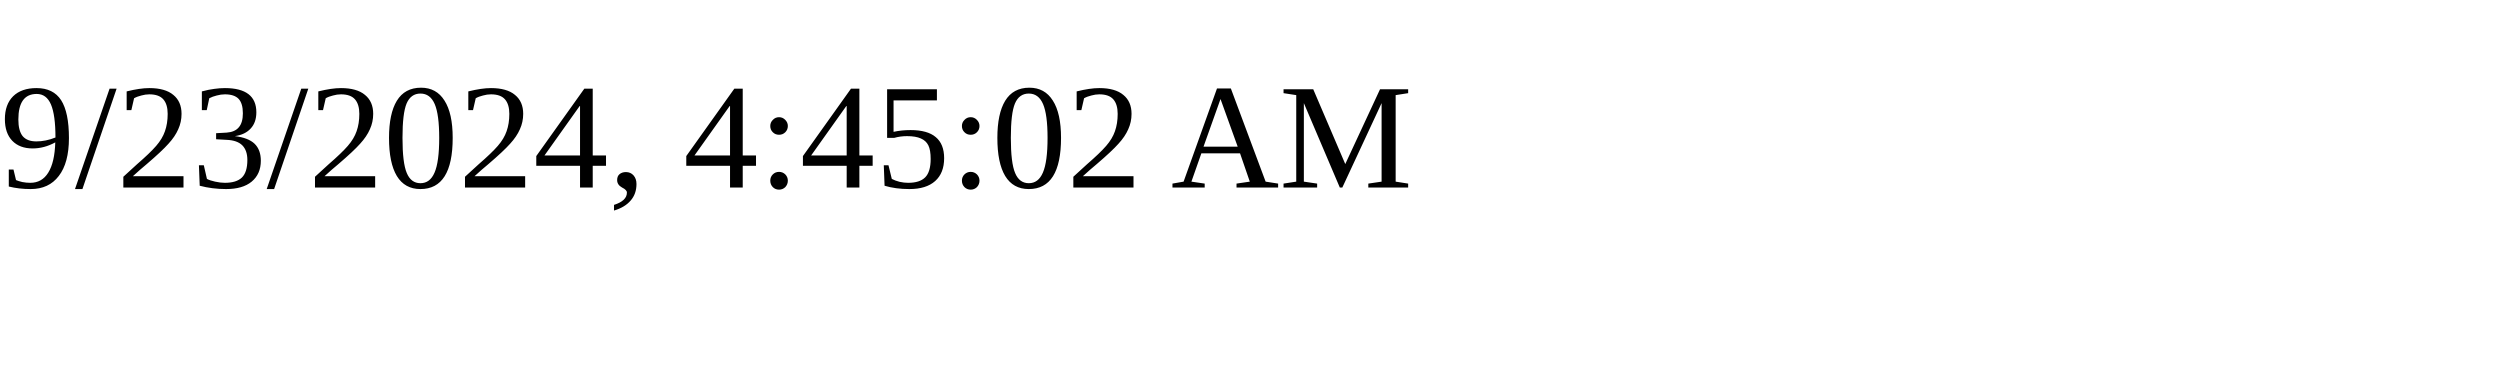
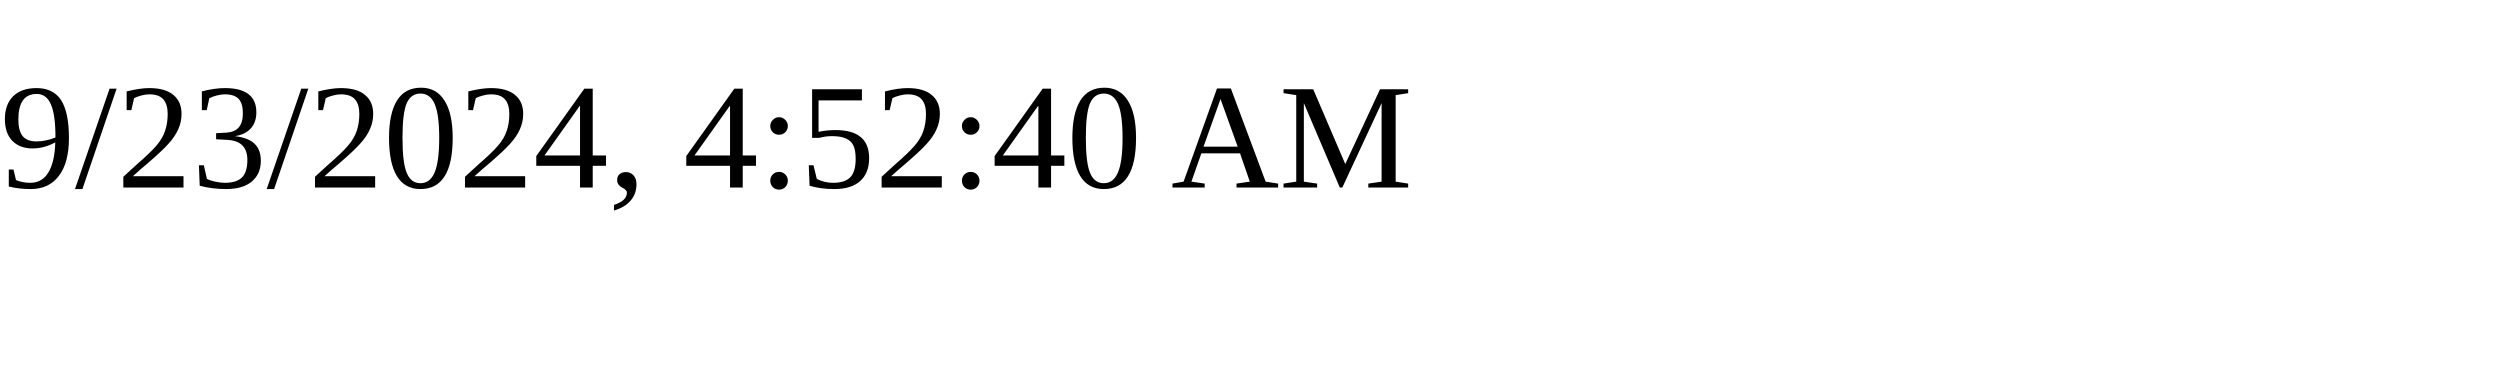
<svg xmlns="http://www.w3.org/2000/svg" height="30" width="200">
-   <text x="0" y="15">9/23/2024, 4:45:02 AM</text>
+   <text x="0" y="15">9/23/2024, 4:52:40 AM</text>
</svg>
